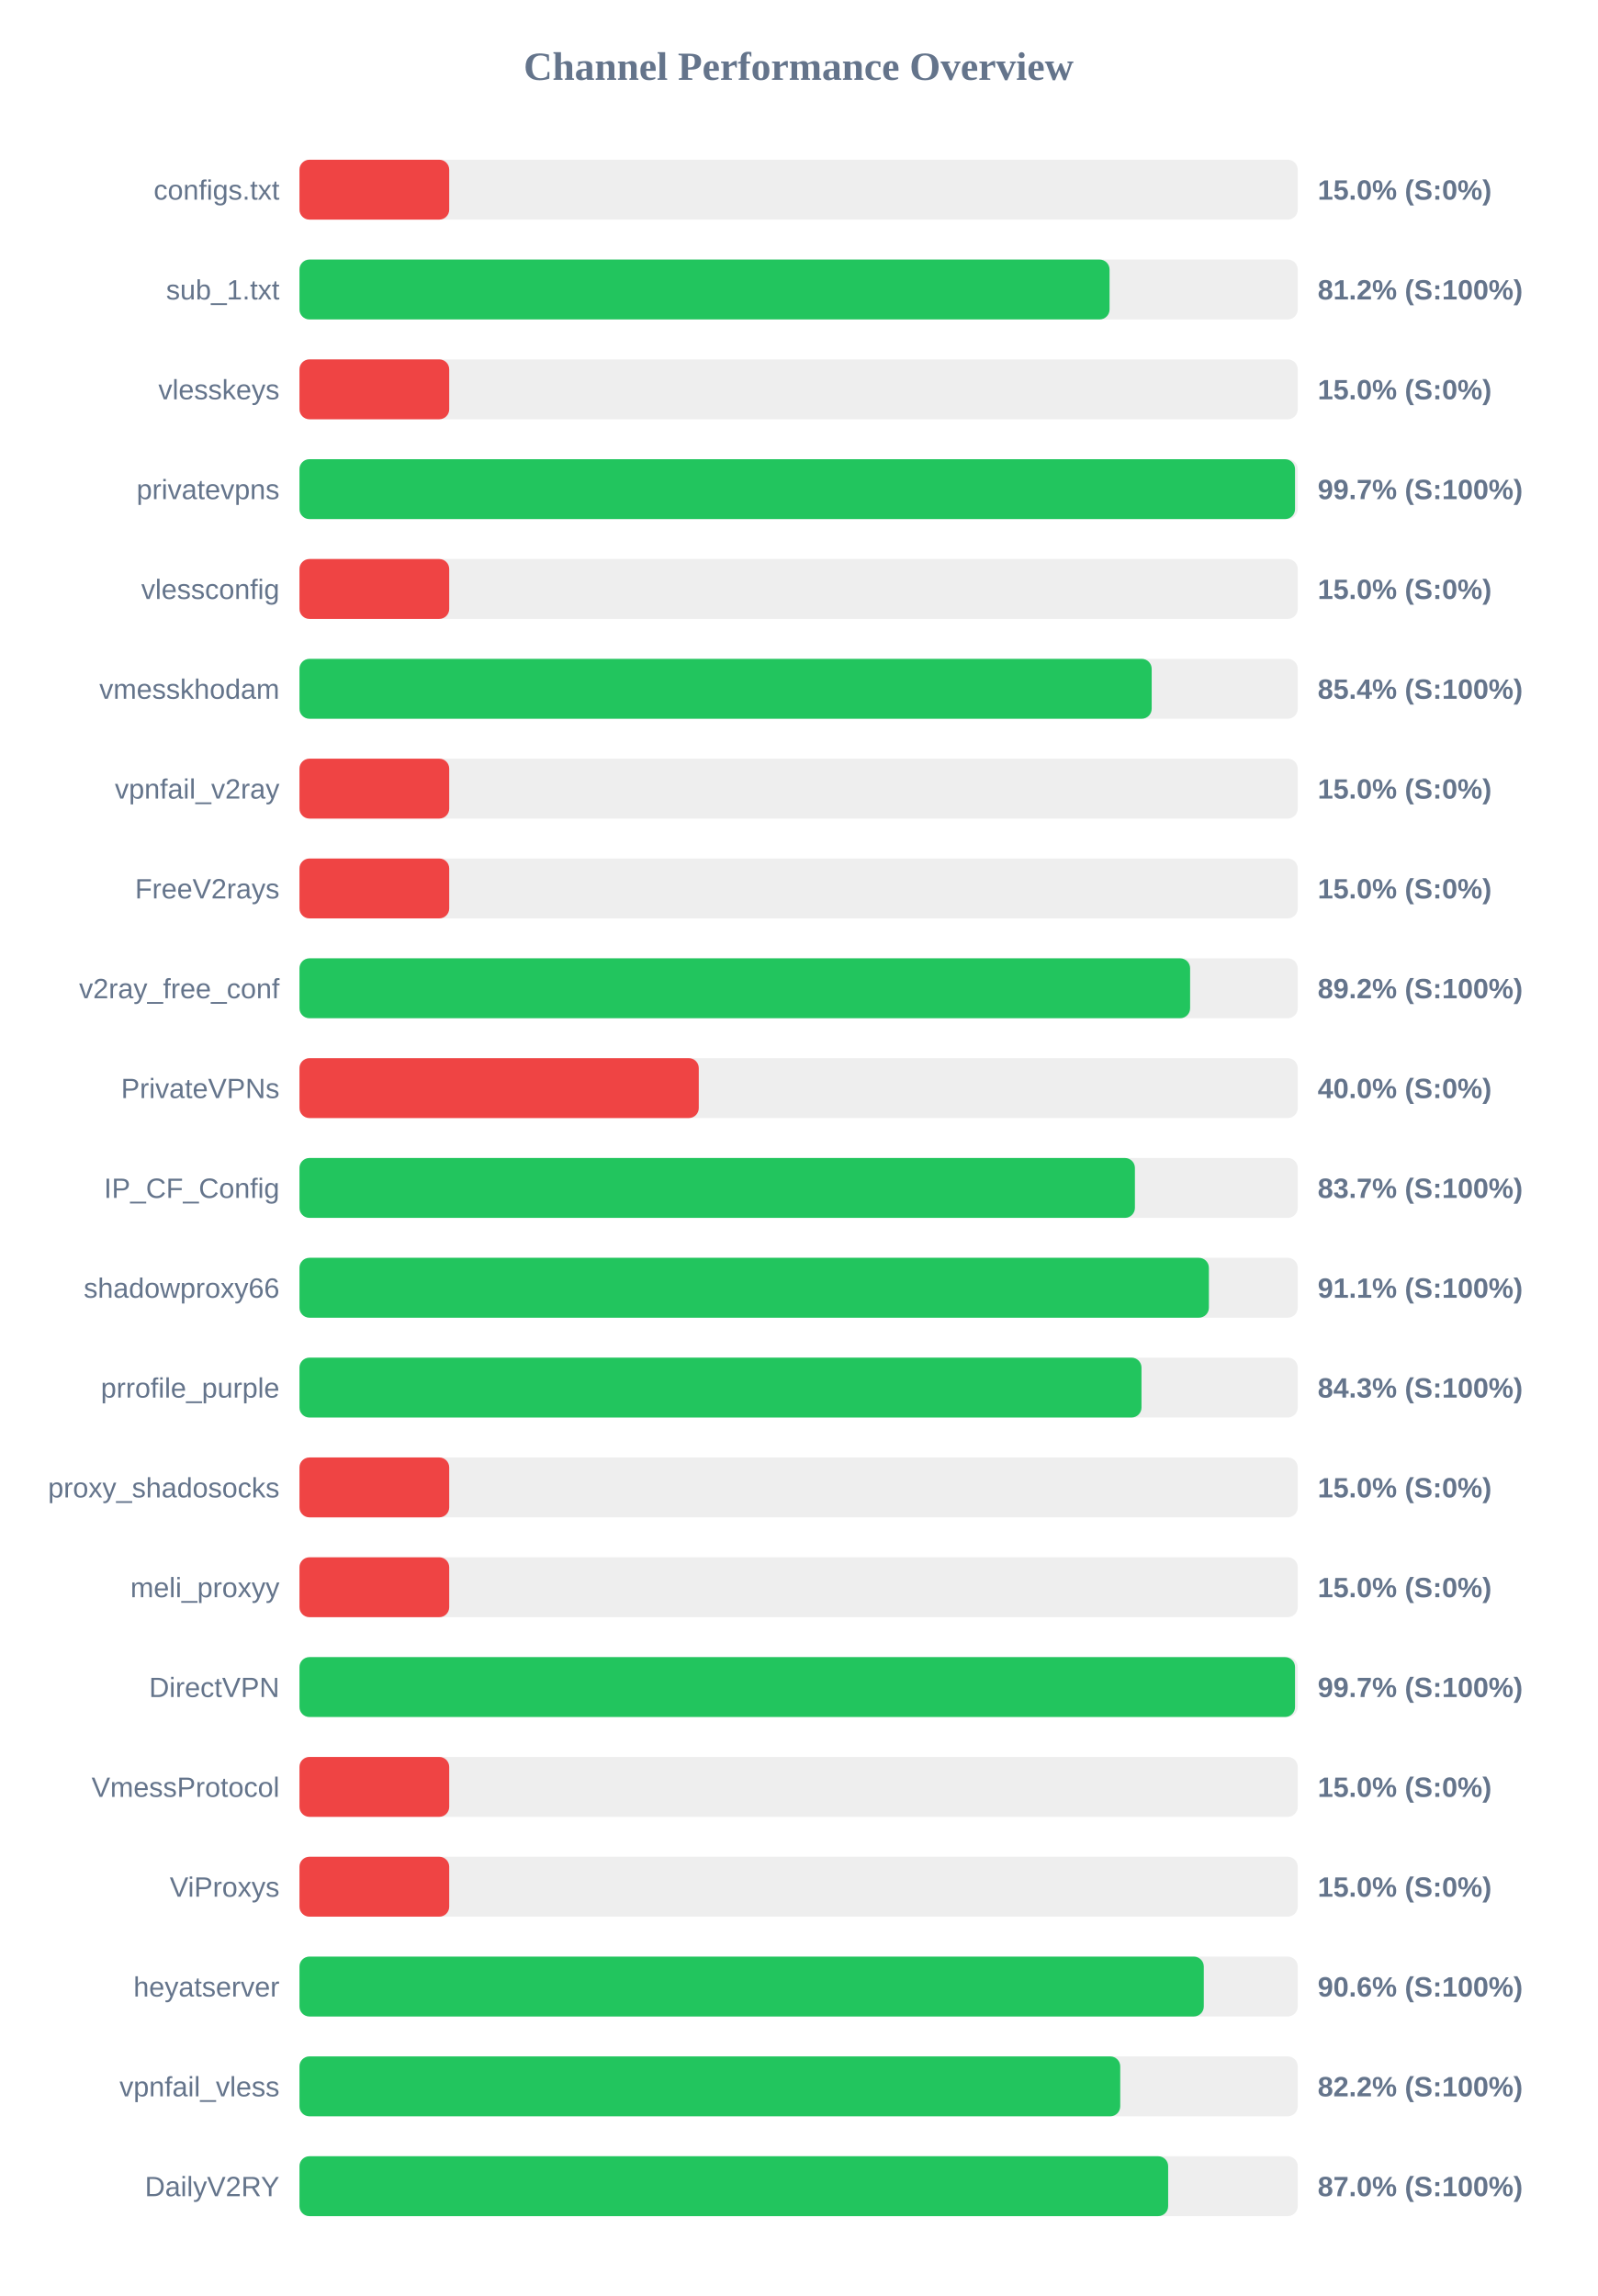
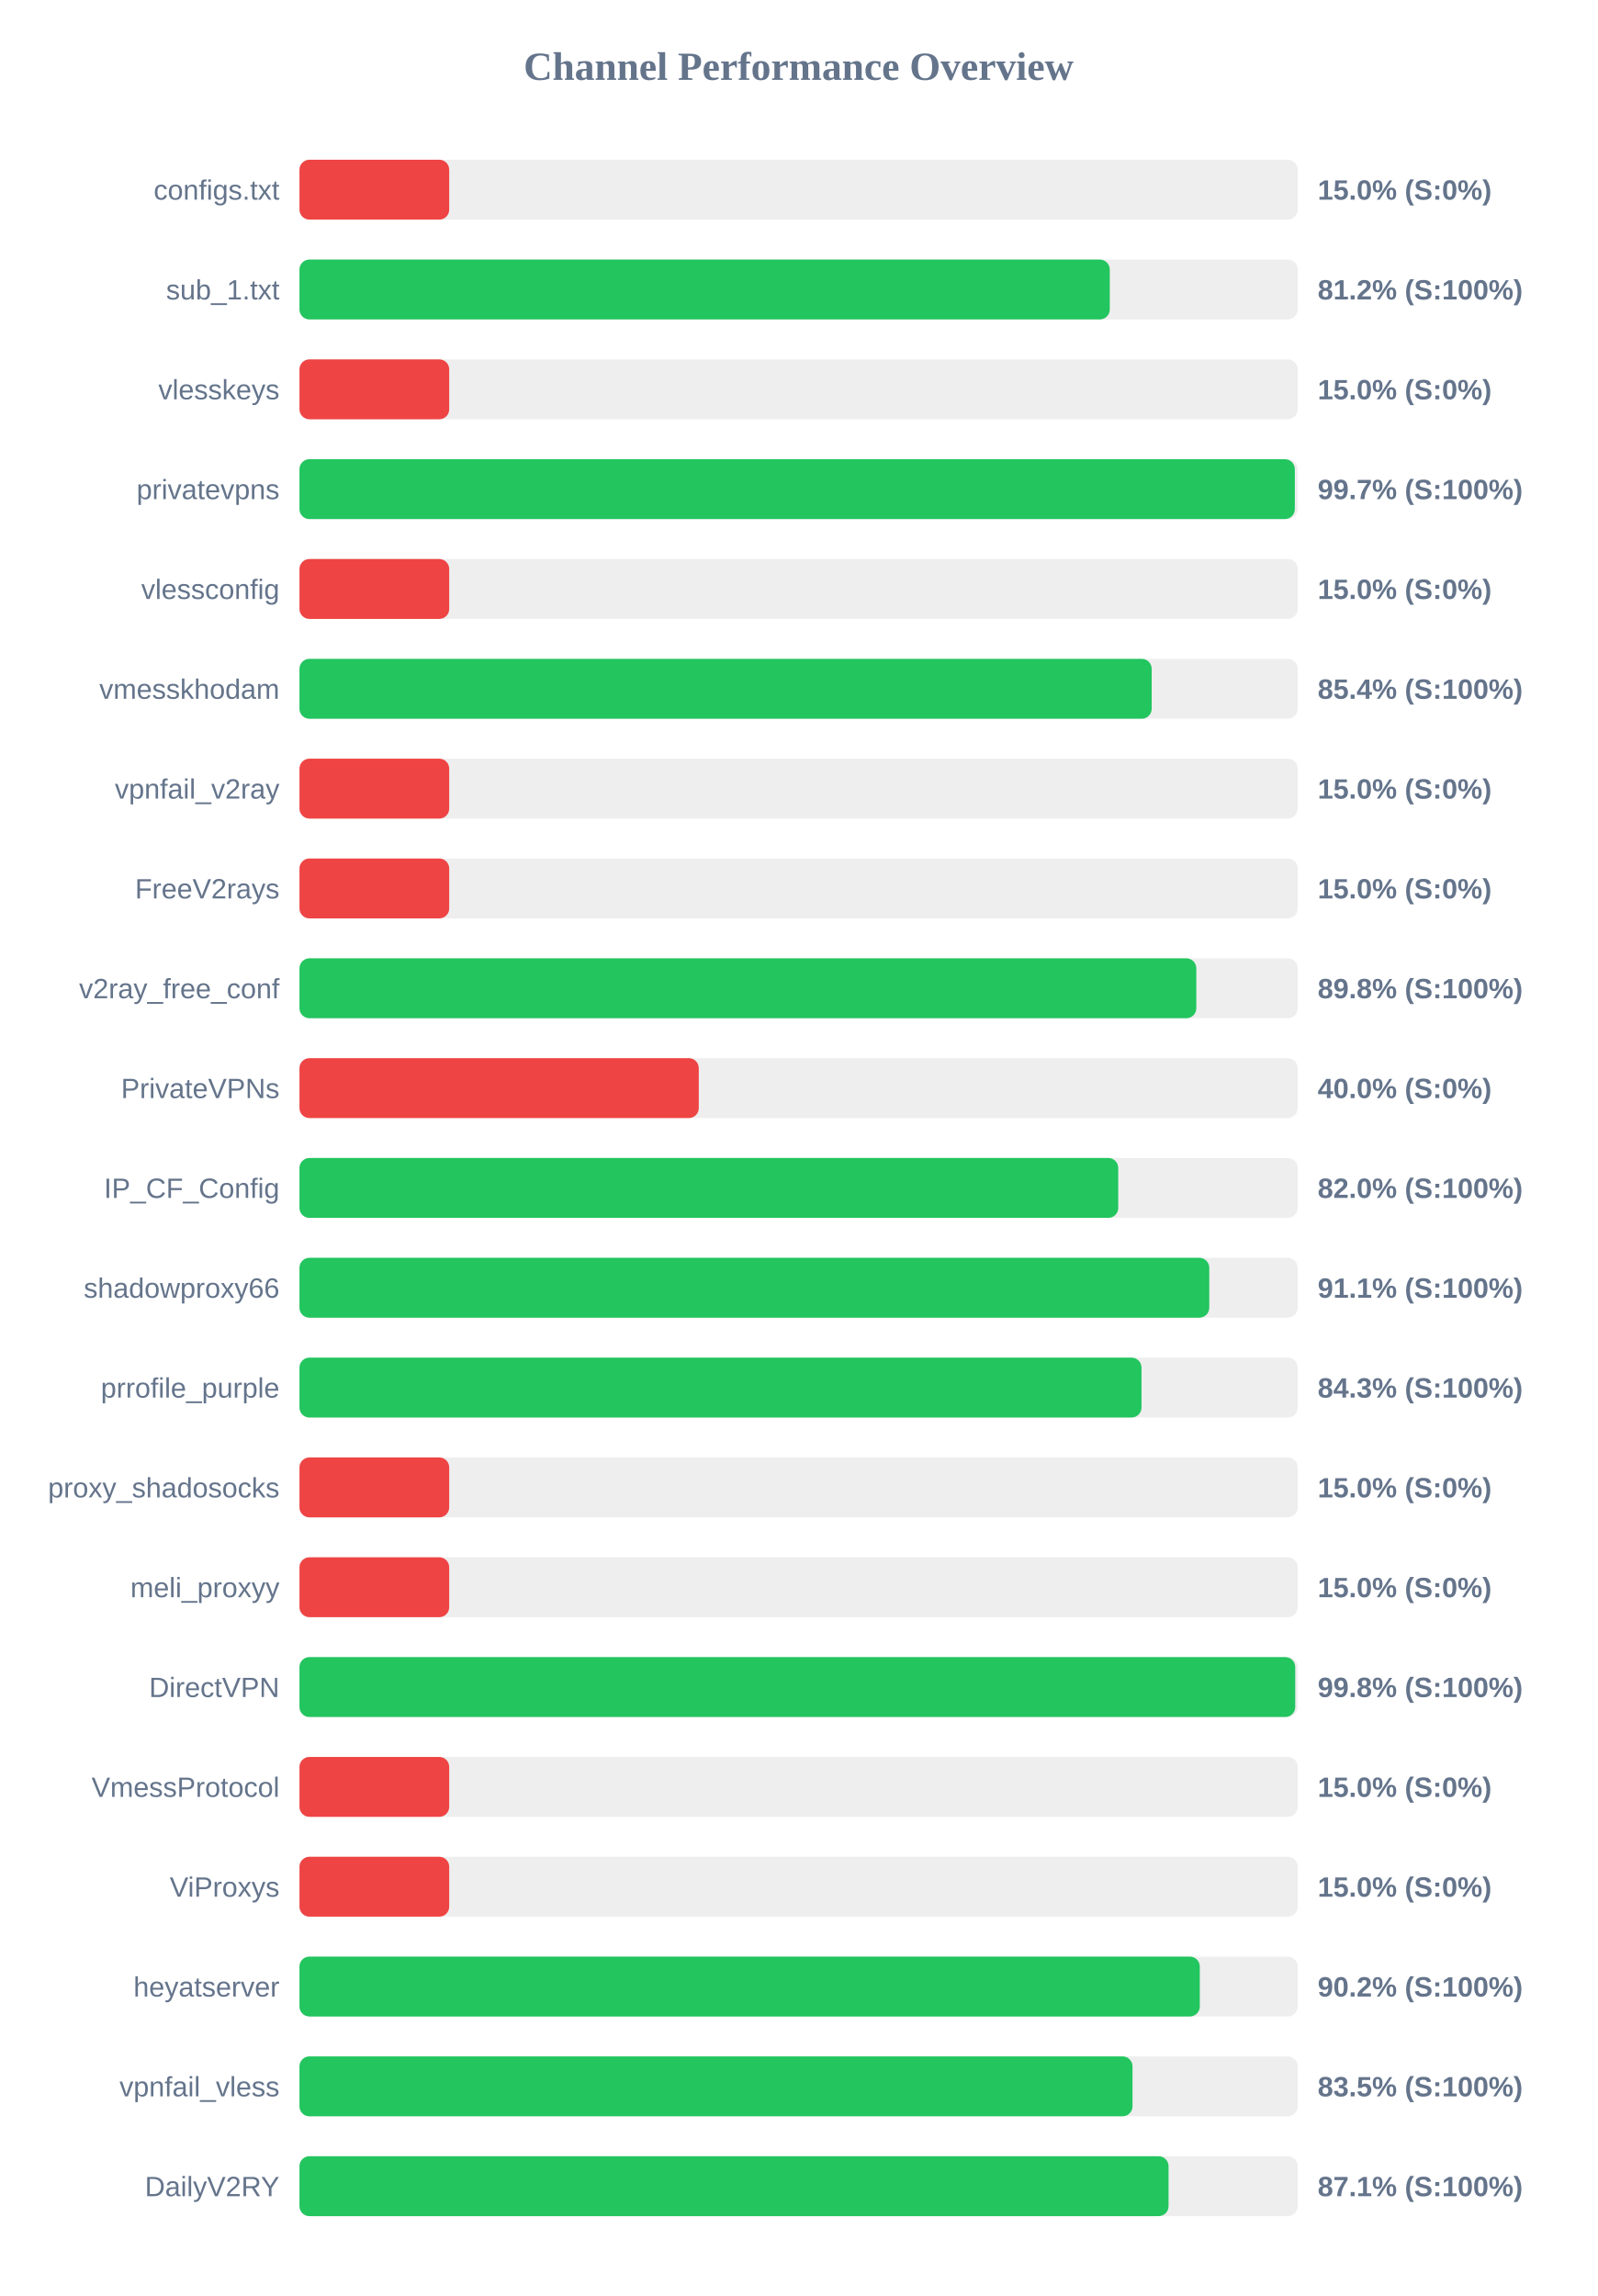
<svg xmlns="http://www.w3.org/2000/svg" width="800" height="1150" version="1.1">
  <style>
        .row { font: 14px Arial; fill: #64748b; }
        .score { font: bold 14px Arial; fill: #64748b; }
    </style>
  <text x="400" y="40" text-anchor="middle" font-size="20px" font-weight="bold" fill="#64748b">Channel Performance Overview</text>
  <rect x="150" y="80" width="500" height="30" fill="#eee" rx="5" />
  <rect x="150" y="80" width="75.0" height="30" fill="#ef4444" rx="5" />
  <text x="140" y="100" text-anchor="end" class="row">configs.txt</text>
  <text x="660" y="100" text-anchor="start" class="score">15.0% (S:0%)</text>
  <rect x="150" y="130" width="500" height="30" fill="#eee" rx="5" />
-   <rect x="150" y="130" width="405.75" height="30" fill="#22c55e" rx="5" />
+   <rect x="150" y="130" width="405.85" height="30" fill="#22c55e" rx="5" />
  <text x="140" y="150" text-anchor="end" class="row">sub_1.txt</text>
  <text x="660" y="150" text-anchor="start" class="score">81.2% (S:100%)</text>
  <rect x="150" y="180" width="500" height="30" fill="#eee" rx="5" />
  <rect x="150" y="180" width="75.0" height="30" fill="#ef4444" rx="5" />
  <text x="140" y="200" text-anchor="end" class="row">vlesskeys</text>
  <text x="660" y="200" text-anchor="start" class="score">15.0% (S:0%)</text>
  <rect x="150" y="230" width="500" height="30" fill="#eee" rx="5" />
-   <rect x="150" y="230" width="498.65" height="30" fill="#22c55e" rx="5" />
+   <rect x="150" y="230" width="498.55" height="30" fill="#22c55e" rx="5" />
  <text x="140" y="250" text-anchor="end" class="row">privatevpns</text>
  <text x="660" y="250" text-anchor="start" class="score">99.7% (S:100%)</text>
  <rect x="150" y="280" width="500" height="30" fill="#eee" rx="5" />
  <rect x="150" y="280" width="75.0" height="30" fill="#ef4444" rx="5" />
  <text x="140" y="300" text-anchor="end" class="row">vlessconfig</text>
  <text x="660" y="300" text-anchor="start" class="score">15.0% (S:0%)</text>
  <rect x="150" y="330" width="500" height="30" fill="#eee" rx="5" />
  <rect x="150" y="330" width="426.85" height="30" fill="#22c55e" rx="5" />
  <text x="140" y="350" text-anchor="end" class="row">vmesskhodam</text>
  <text x="660" y="350" text-anchor="start" class="score">85.4% (S:100%)</text>
  <rect x="150" y="380" width="500" height="30" fill="#eee" rx="5" />
  <rect x="150" y="380" width="75.0" height="30" fill="#ef4444" rx="5" />
  <text x="140" y="400" text-anchor="end" class="row">vpnfail_v2ray</text>
  <text x="660" y="400" text-anchor="start" class="score">15.0% (S:0%)</text>
  <rect x="150" y="430" width="500" height="30" fill="#eee" rx="5" />
  <rect x="150" y="430" width="75.0" height="30" fill="#ef4444" rx="5" />
  <text x="140" y="450" text-anchor="end" class="row">FreeV2rays</text>
  <text x="660" y="450" text-anchor="start" class="score">15.0% (S:0%)</text>
  <rect x="150" y="480" width="500" height="30" fill="#eee" rx="5" />
-   <rect x="150" y="480" width="446.1" height="30" fill="#22c55e" rx="5" />
+   <rect x="150" y="480" width="449.2" height="30" fill="#22c55e" rx="5" />
  <text x="140" y="500" text-anchor="end" class="row">v2ray_free_conf</text>
-   <text x="660" y="500" text-anchor="start" class="score">89.2% (S:100%)</text>
+   <text x="660" y="500" text-anchor="start" class="score">89.8% (S:100%)</text>
  <rect x="150" y="530" width="500" height="30" fill="#eee" rx="5" />
  <rect x="150" y="530" width="200.0" height="30" fill="#ef4444" rx="5" />
  <text x="140" y="550" text-anchor="end" class="row">PrivateVPNs</text>
  <text x="660" y="550" text-anchor="start" class="score">40.0% (S:0%)</text>
  <rect x="150" y="580" width="500" height="30" fill="#eee" rx="5" />
-   <rect x="150" y="580" width="418.45" height="30" fill="#22c55e" rx="5" />
+   <rect x="150" y="580" width="410.1" height="30" fill="#22c55e" rx="5" />
  <text x="140" y="600" text-anchor="end" class="row">IP_CF_Config</text>
-   <text x="660" y="600" text-anchor="start" class="score">83.7% (S:100%)</text>
+   <text x="660" y="600" text-anchor="start" class="score">82.0% (S:100%)</text>
  <rect x="150" y="630" width="500" height="30" fill="#eee" rx="5" />
-   <rect x="150" y="630" width="455.5" height="30" fill="#22c55e" rx="5" />
+   <rect x="150" y="630" width="455.7" height="30" fill="#22c55e" rx="5" />
  <text x="140" y="650" text-anchor="end" class="row">shadowproxy66</text>
  <text x="660" y="650" text-anchor="start" class="score">91.1% (S:100%)</text>
  <rect x="150" y="680" width="500" height="30" fill="#eee" rx="5" />
  <rect x="150" y="680" width="421.75" height="30" fill="#22c55e" rx="5" />
  <text x="140" y="700" text-anchor="end" class="row">prrofile_purple</text>
  <text x="660" y="700" text-anchor="start" class="score">84.3% (S:100%)</text>
  <rect x="150" y="730" width="500" height="30" fill="#eee" rx="5" />
  <rect x="150" y="730" width="75.0" height="30" fill="#ef4444" rx="5" />
  <text x="140" y="750" text-anchor="end" class="row">proxy_shadosocks</text>
  <text x="660" y="750" text-anchor="start" class="score">15.0% (S:0%)</text>
  <rect x="150" y="780" width="500" height="30" fill="#eee" rx="5" />
  <rect x="150" y="780" width="75.0" height="30" fill="#ef4444" rx="5" />
  <text x="140" y="800" text-anchor="end" class="row">meli_proxyy</text>
  <text x="660" y="800" text-anchor="start" class="score">15.0% (S:0%)</text>
  <rect x="150" y="830" width="500" height="30" fill="#eee" rx="5" />
-   <rect x="150" y="830" width="498.65" height="30" fill="#22c55e" rx="5" />
+   <rect x="150" y="830" width="498.75" height="30" fill="#22c55e" rx="5" />
  <text x="140" y="850" text-anchor="end" class="row">DirectVPN</text>
-   <text x="660" y="850" text-anchor="start" class="score">99.7% (S:100%)</text>
+   <text x="660" y="850" text-anchor="start" class="score">99.8% (S:100%)</text>
  <rect x="150" y="880" width="500" height="30" fill="#eee" rx="5" />
  <rect x="150" y="880" width="75.0" height="30" fill="#ef4444" rx="5" />
  <text x="140" y="900" text-anchor="end" class="row">VmessProtocol</text>
  <text x="660" y="900" text-anchor="start" class="score">15.0% (S:0%)</text>
  <rect x="150" y="930" width="500" height="30" fill="#eee" rx="5" />
  <rect x="150" y="930" width="75.0" height="30" fill="#ef4444" rx="5" />
  <text x="140" y="950" text-anchor="end" class="row">ViProxys</text>
  <text x="660" y="950" text-anchor="start" class="score">15.0% (S:0%)</text>
  <rect x="150" y="980" width="500" height="30" fill="#eee" rx="5" />
-   <rect x="150" y="980" width="452.95" height="30" fill="#22c55e" rx="5" />
+   <rect x="150" y="980" width="450.95" height="30" fill="#22c55e" rx="5" />
  <text x="140" y="1000" text-anchor="end" class="row">heyatserver</text>
-   <text x="660" y="1000" text-anchor="start" class="score">90.6% (S:100%)</text>
+   <text x="660" y="1000" text-anchor="start" class="score">90.2% (S:100%)</text>
  <rect x="150" y="1030" width="500" height="30" fill="#eee" rx="5" />
-   <rect x="150" y="1030" width="411.1" height="30" fill="#22c55e" rx="5" />
+   <rect x="150" y="1030" width="417.25" height="30" fill="#22c55e" rx="5" />
  <text x="140" y="1050" text-anchor="end" class="row">vpnfail_vless</text>
-   <text x="660" y="1050" text-anchor="start" class="score">82.2% (S:100%)</text>
+   <text x="660" y="1050" text-anchor="start" class="score">83.5% (S:100%)</text>
  <rect x="150" y="1080" width="500" height="30" fill="#eee" rx="5" />
-   <rect x="150" y="1080" width="435.1" height="30" fill="#22c55e" rx="5" />
+   <rect x="150" y="1080" width="435.3" height="30" fill="#22c55e" rx="5" />
  <text x="140" y="1100" text-anchor="end" class="row">DailyV2RY</text>
-   <text x="660" y="1100" text-anchor="start" class="score">87.0% (S:100%)</text>
+   <text x="660" y="1100" text-anchor="start" class="score">87.1% (S:100%)</text>
</svg>
